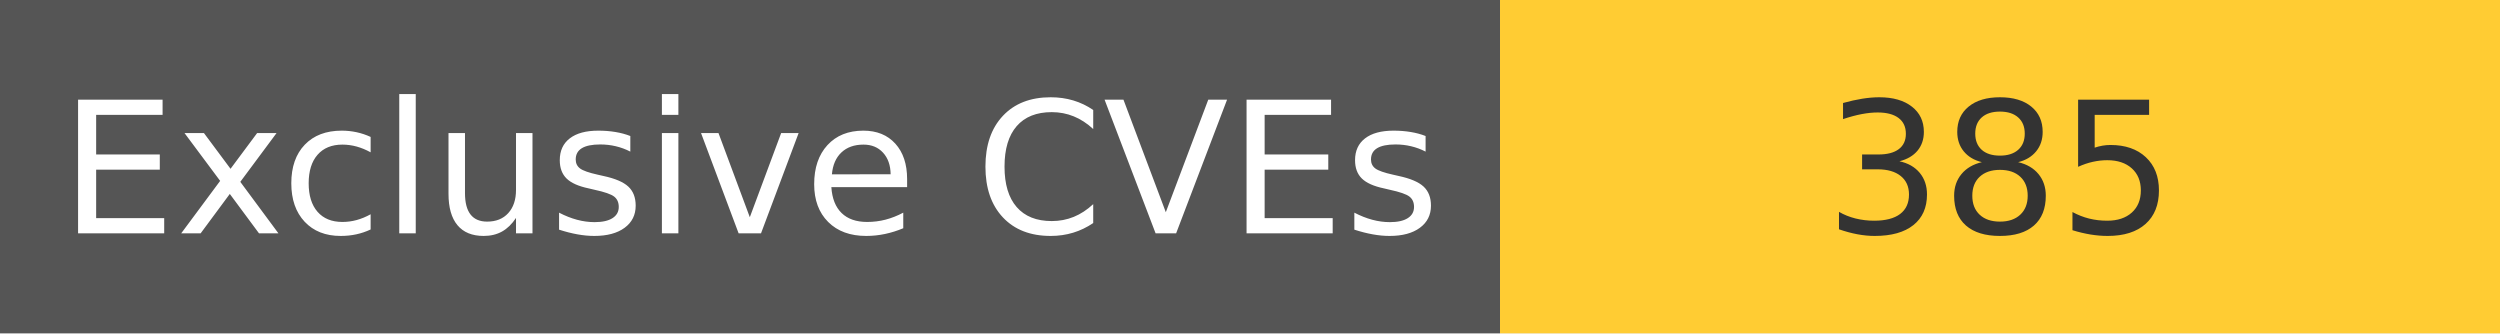
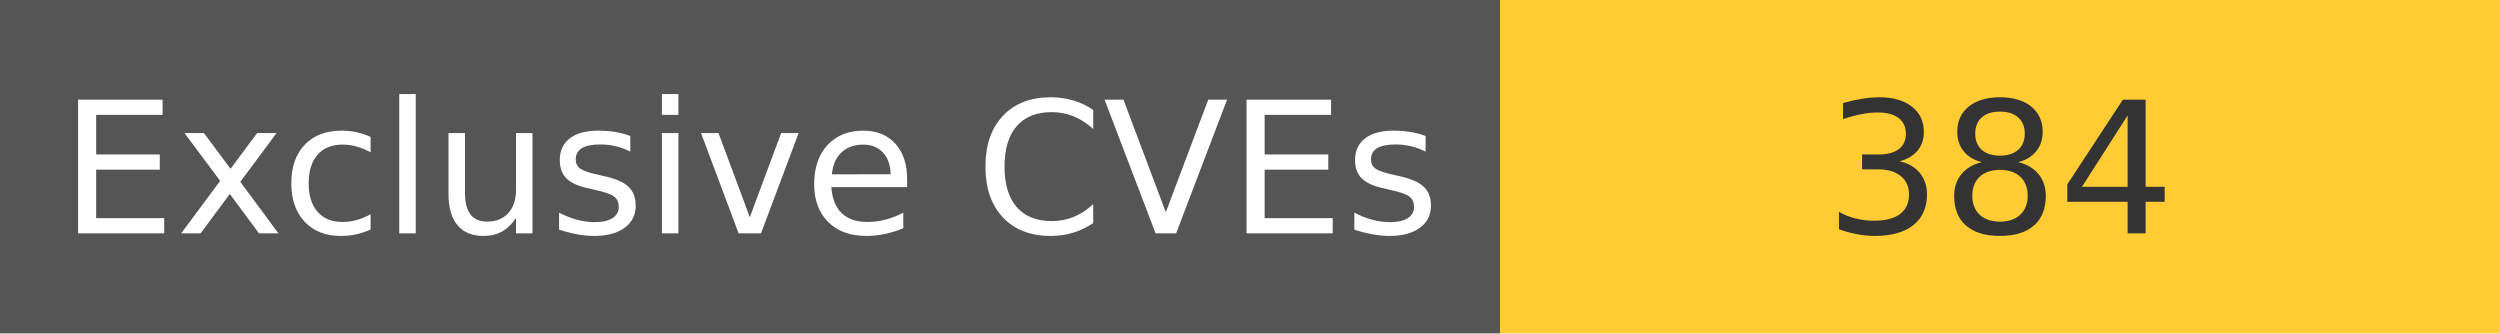
<svg xmlns="http://www.w3.org/2000/svg" width="150" height="20" role="img">
  <linearGradient id="s" x2="0" y2="100%">
    <stop offset="0" stop-color="#bbb" stop-opacity=".1" />
    <stop offset="1" stop-opacity=".1" />
  </linearGradient>
  <g>
    <rect width="90" height="20" fill="#555" />
    <rect x="90" width="267" height="20" fill="#ffcc33" />
  </g>
  <g fill="#fff" text-anchor="middle" font-family="Verdana,Geneva,DejaVu Sans,sans-serif" text-rendering="geometricPrecision" font-size="110">
    <text x="450" y="140" transform="scale(.1)" fill="#fff">
            Exclusive CVEs
        </text>
    <text x="1200" y="140" transform="scale(.1)" fill="#333">
-             385
+             384
        </text>
  </g>
</svg>
